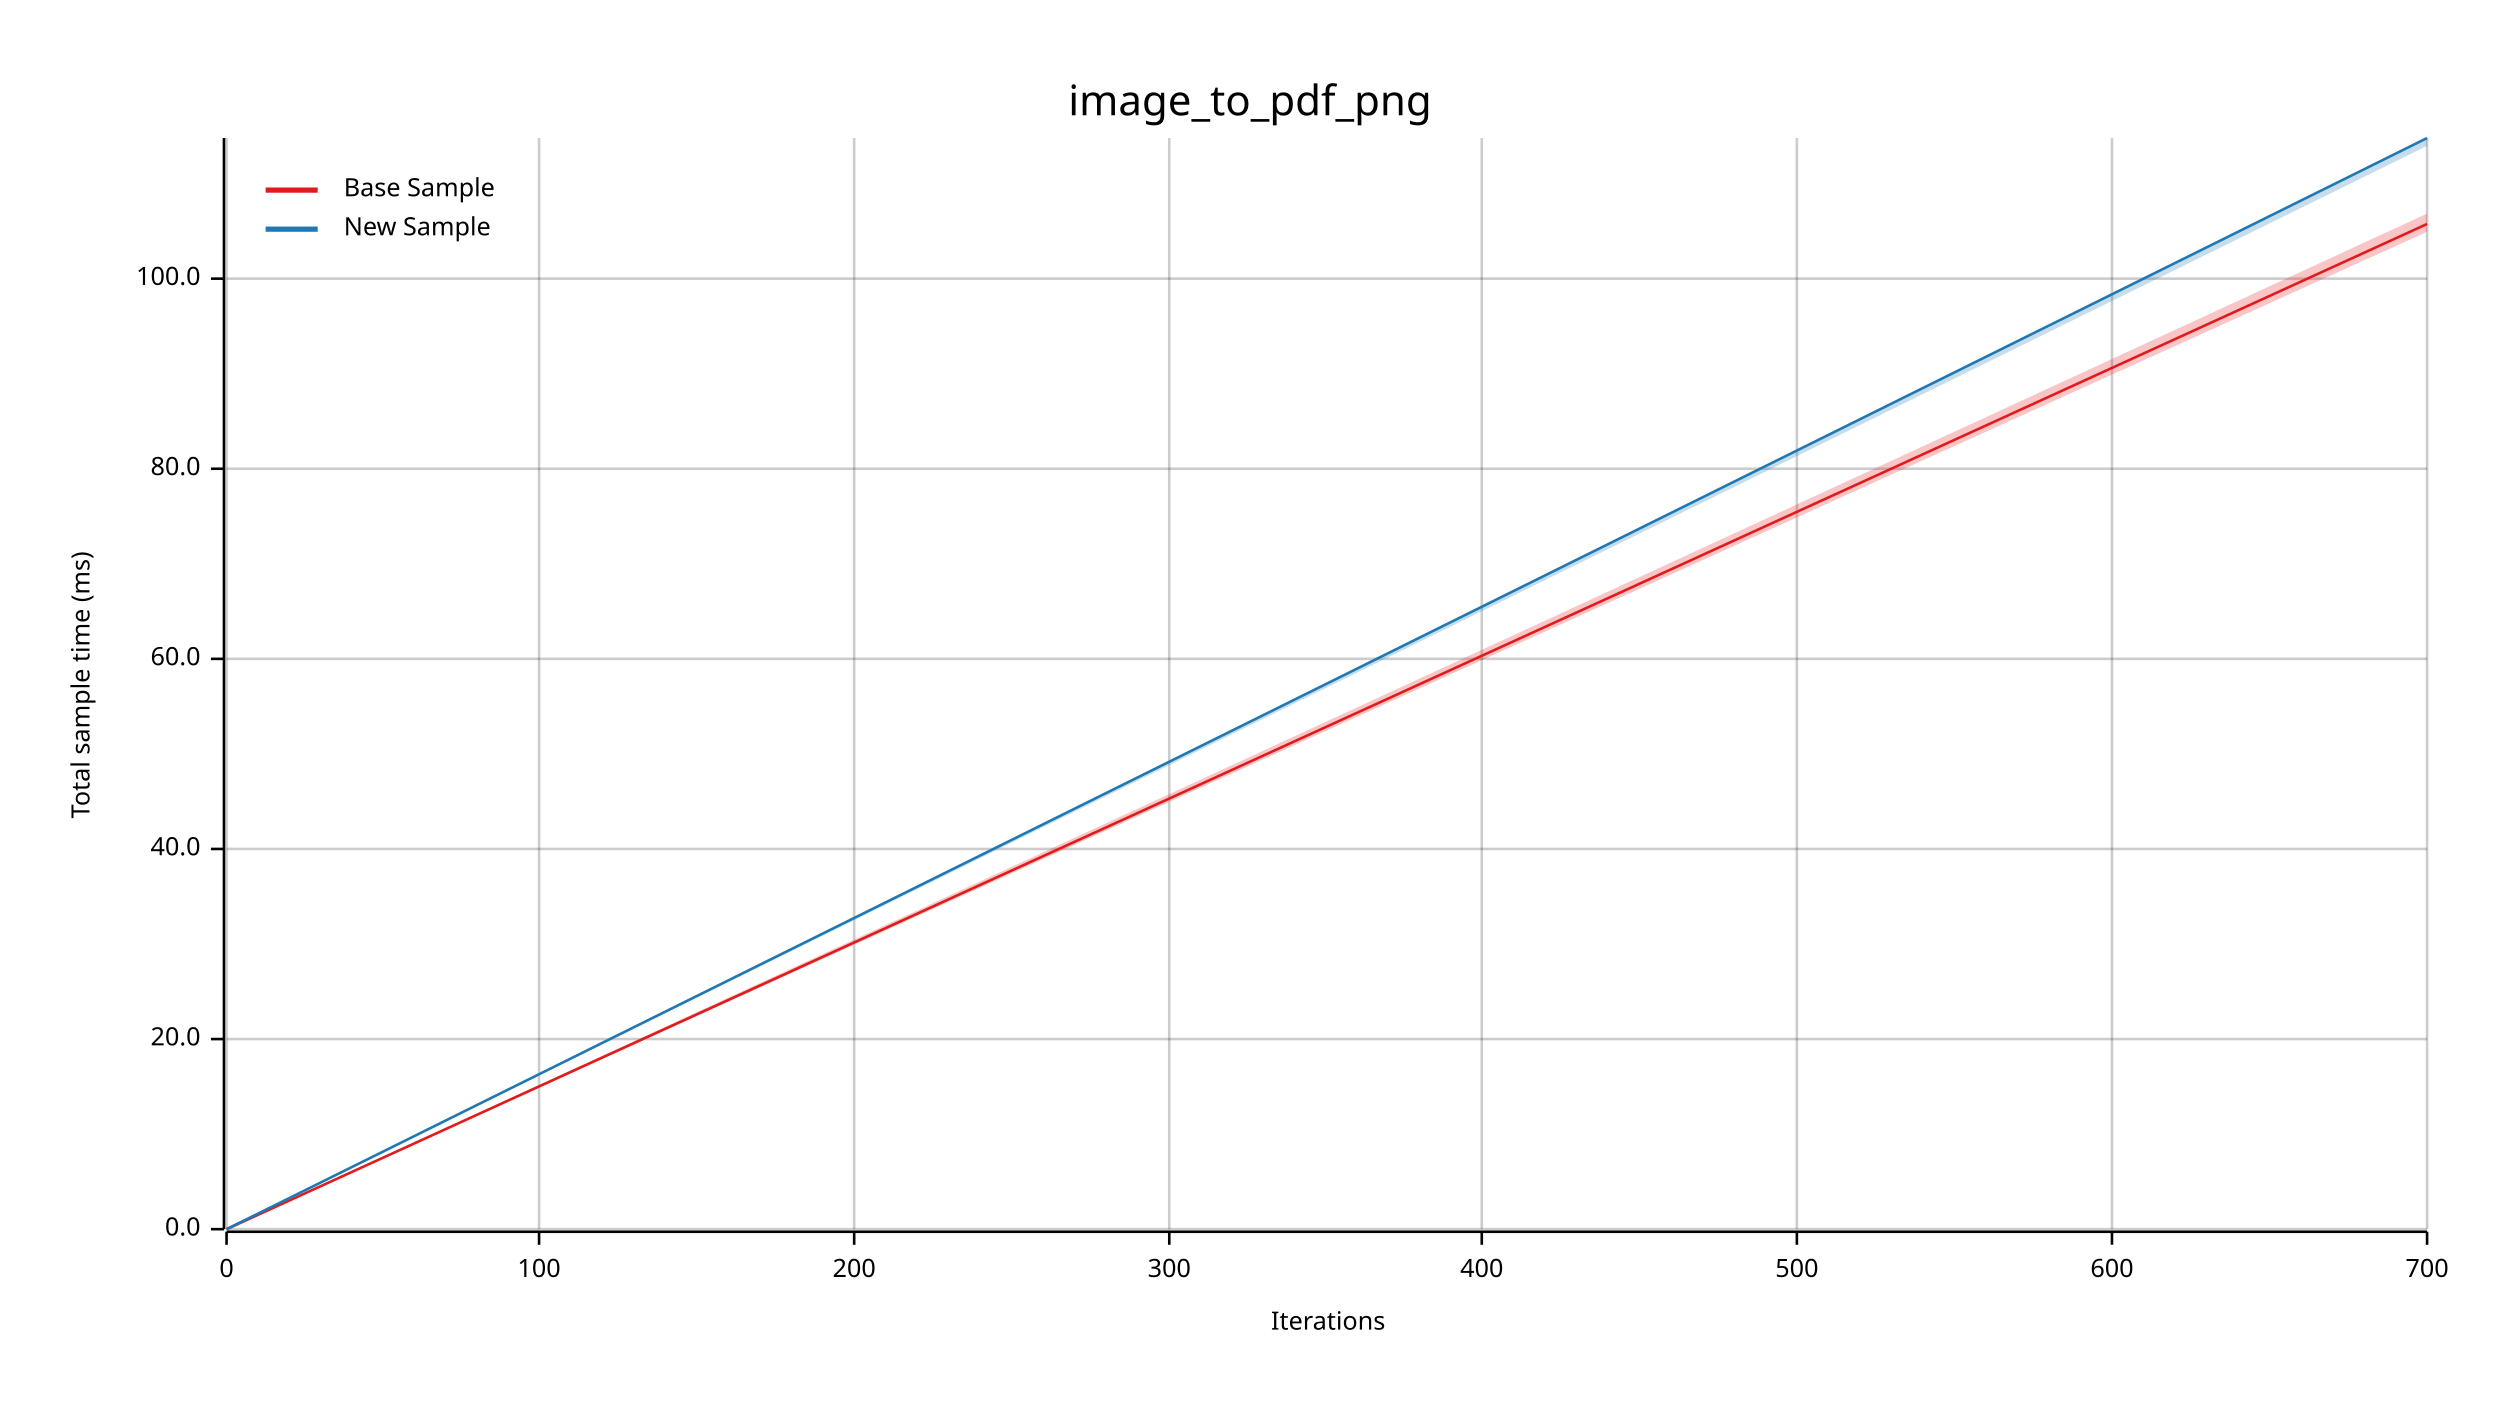
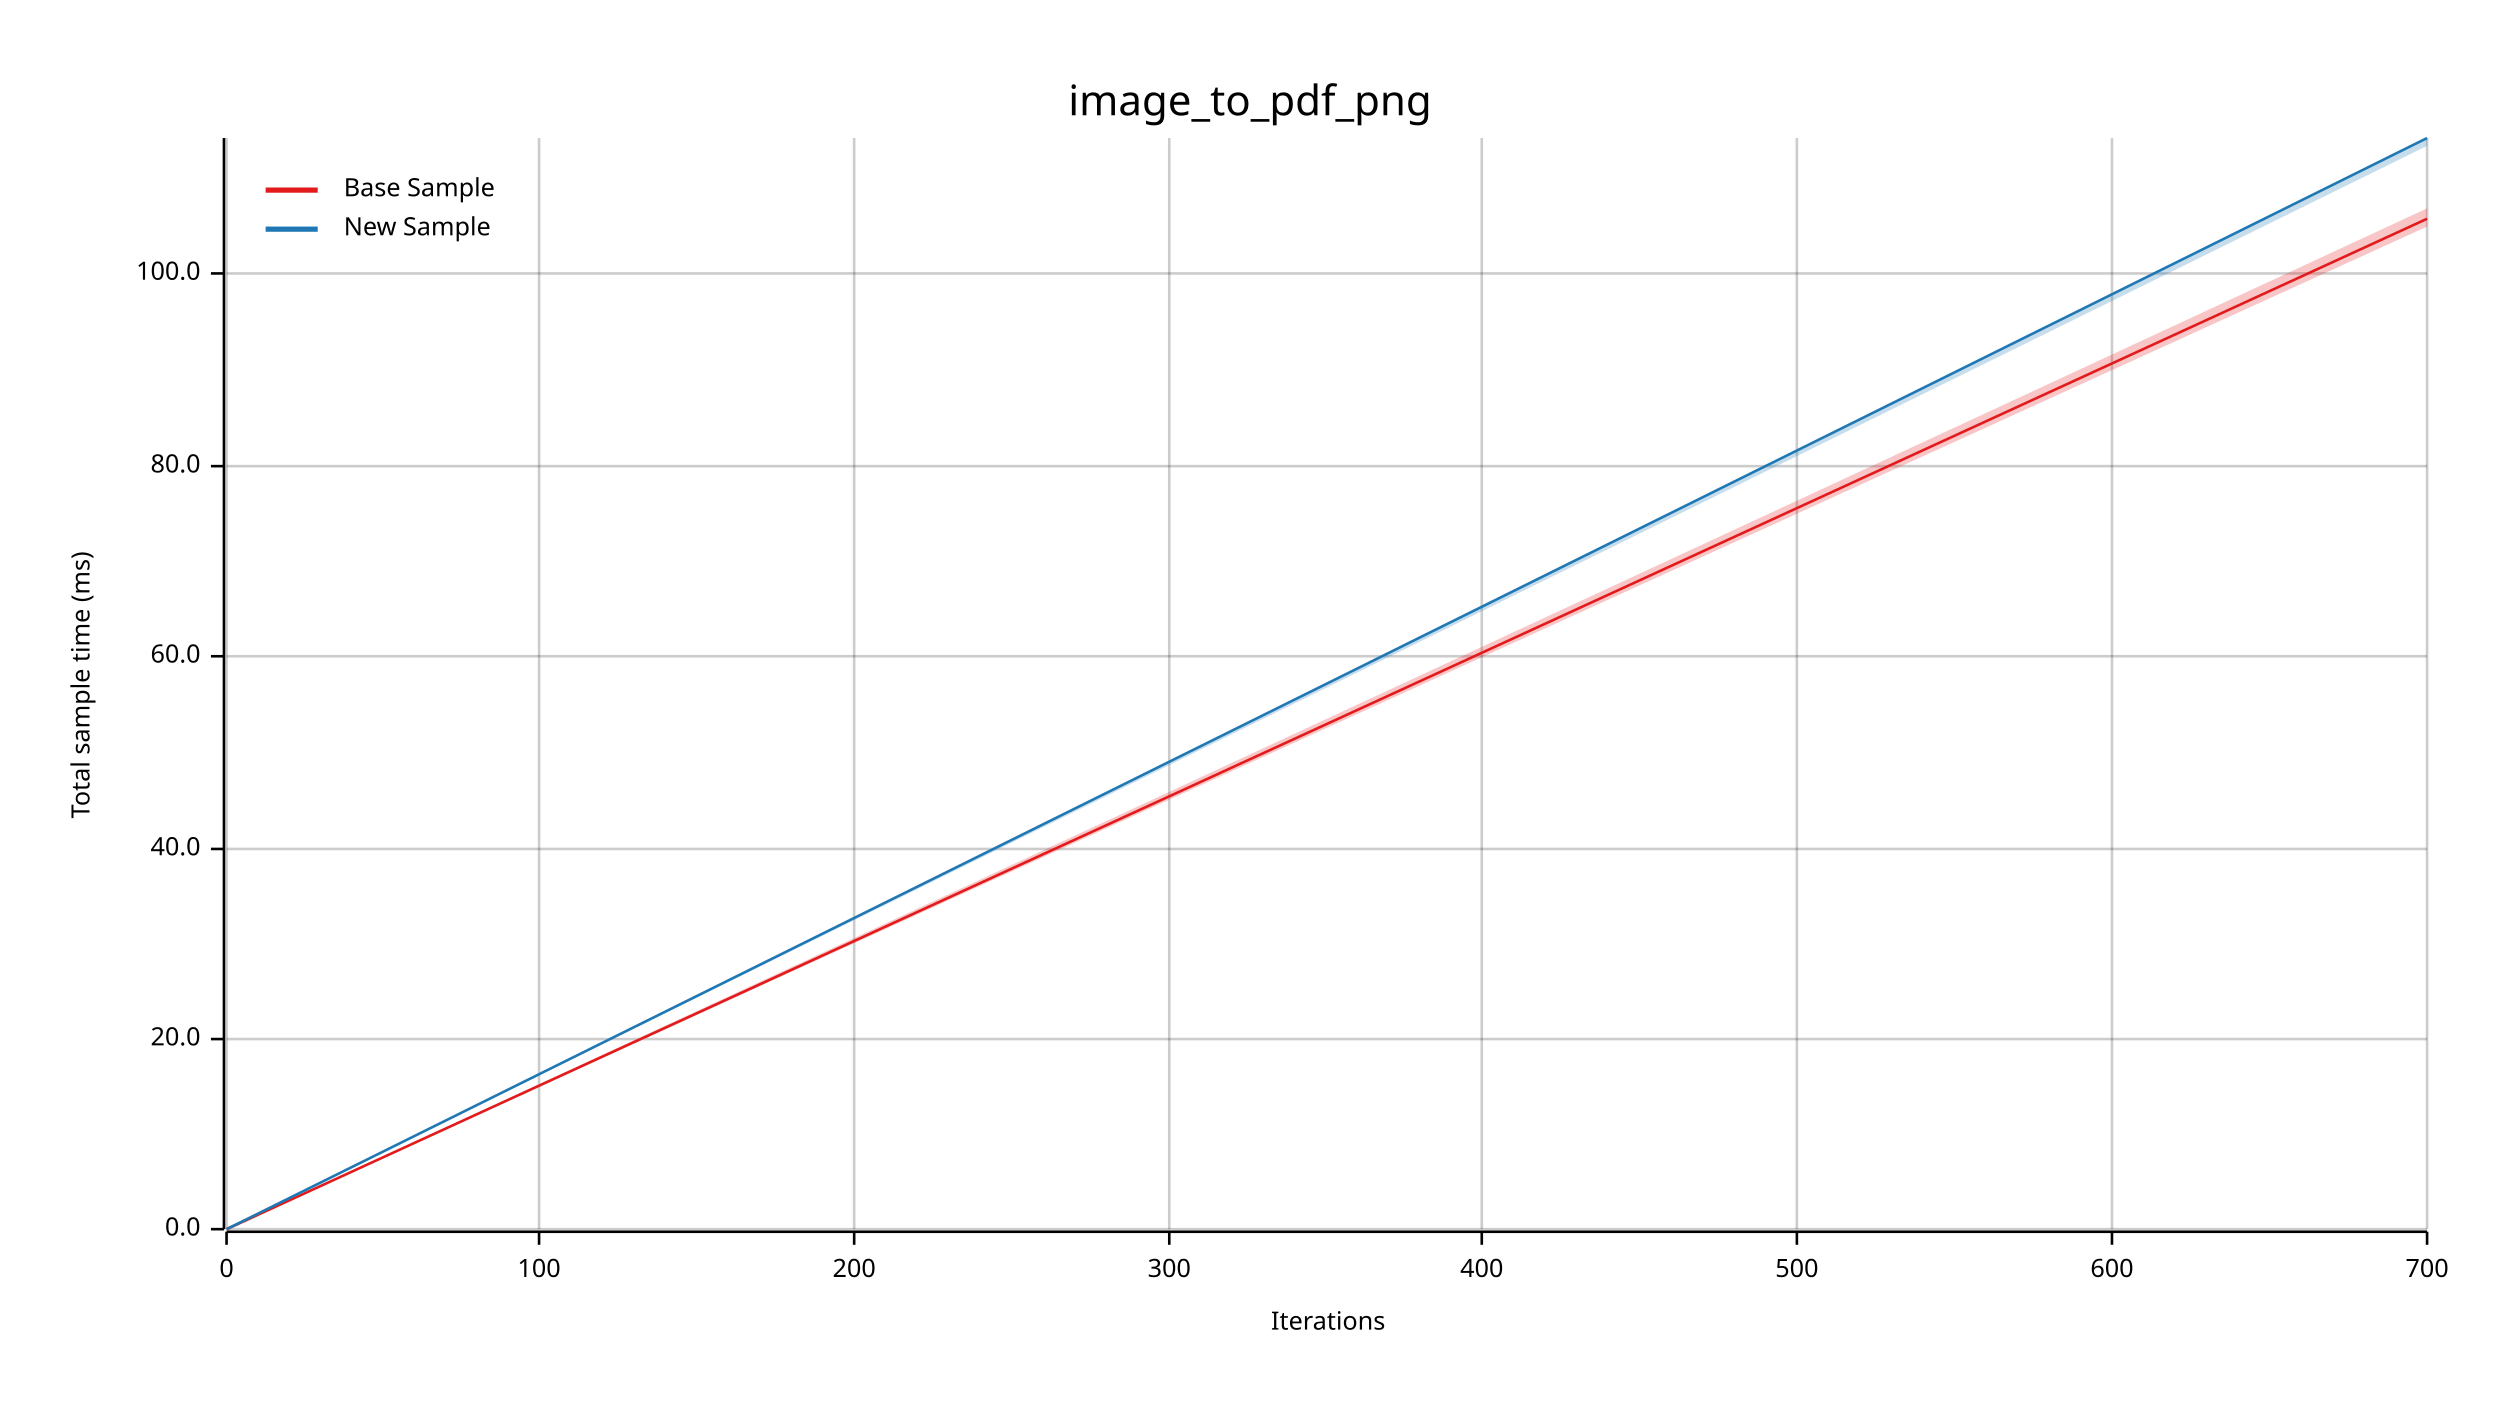
<svg xmlns="http://www.w3.org/2000/svg" width="960" height="540" viewBox="0 0 960 540">
  <text x="480" y="32" dy="0.76em" text-anchor="middle" font-family="sans-serif" font-size="16.129" opacity="1" fill="#000000">
image_to_pdf_png
</text>
  <text x="27" y="263" dy="0.76em" text-anchor="middle" font-family="sans-serif" font-size="9.677" opacity="1" fill="#000000" transform="rotate(270, 27, 263)">
Total sample time (ms)
</text>
  <text x="510" y="513" dy="-0.5ex" text-anchor="middle" font-family="sans-serif" font-size="9.677" opacity="1" fill="#000000">
Iterations
</text>
  <line opacity="0.2" stroke="#000000" stroke-width="1" x1="87" y1="472" x2="87" y2="53" />
  <line opacity="0.2" stroke="#000000" stroke-width="1" x1="207" y1="472" x2="207" y2="53" />
  <line opacity="0.2" stroke="#000000" stroke-width="1" x1="328" y1="472" x2="328" y2="53" />
  <line opacity="0.2" stroke="#000000" stroke-width="1" x1="449" y1="472" x2="449" y2="53" />
  <line opacity="0.2" stroke="#000000" stroke-width="1" x1="569" y1="472" x2="569" y2="53" />
  <line opacity="0.2" stroke="#000000" stroke-width="1" x1="690" y1="472" x2="690" y2="53" />
  <line opacity="0.2" stroke="#000000" stroke-width="1" x1="811" y1="472" x2="811" y2="53" />
  <line opacity="0.2" stroke="#000000" stroke-width="1" x1="932" y1="472" x2="932" y2="53" />
  <line opacity="0.2" stroke="#000000" stroke-width="1" x1="87" y1="472" x2="932" y2="472" />
  <line opacity="0.2" stroke="#000000" stroke-width="1" x1="87" y1="399" x2="932" y2="399" />
  <line opacity="0.2" stroke="#000000" stroke-width="1" x1="87" y1="326" x2="932" y2="326" />
-   <line opacity="0.2" stroke="#000000" stroke-width="1" x1="87" y1="253" x2="932" y2="253" />
-   <line opacity="0.2" stroke="#000000" stroke-width="1" x1="87" y1="180" x2="932" y2="180" />
-   <line opacity="0.2" stroke="#000000" stroke-width="1" x1="87" y1="107" x2="932" y2="107" />
+   <line opacity="0.2" stroke="#000000" stroke-width="1" x1="87" y1="252" x2="932" y2="252" />
+   <line opacity="0.2" stroke="#000000" stroke-width="1" x1="87" y1="179" x2="932" y2="179" />
+   <line opacity="0.2" stroke="#000000" stroke-width="1" x1="87" y1="105" x2="932" y2="105" />
  <polyline fill="none" opacity="1" stroke="#000000" stroke-width="1" points="86,53 86,472 " />
  <text x="77" y="472" dy="0.5ex" text-anchor="end" font-family="sans-serif" font-size="9.677" opacity="1" fill="#000000">
0.0
</text>
  <polyline fill="none" opacity="1" stroke="#000000" stroke-width="1" points="81,472 86,472 " />
  <text x="77" y="399" dy="0.5ex" text-anchor="end" font-family="sans-serif" font-size="9.677" opacity="1" fill="#000000">
20.0
</text>
  <polyline fill="none" opacity="1" stroke="#000000" stroke-width="1" points="81,399 86,399 " />
  <text x="77" y="326" dy="0.5ex" text-anchor="end" font-family="sans-serif" font-size="9.677" opacity="1" fill="#000000">
40.0
</text>
  <polyline fill="none" opacity="1" stroke="#000000" stroke-width="1" points="81,326 86,326 " />
-   <text x="77" y="253" dy="0.5ex" text-anchor="end" font-family="sans-serif" font-size="9.677" opacity="1" fill="#000000">
+   <text x="77" y="252" dy="0.5ex" text-anchor="end" font-family="sans-serif" font-size="9.677" opacity="1" fill="#000000">
60.0
</text>
-   <polyline fill="none" opacity="1" stroke="#000000" stroke-width="1" points="81,253 86,253 " />
-   <text x="77" y="180" dy="0.5ex" text-anchor="end" font-family="sans-serif" font-size="9.677" opacity="1" fill="#000000">
+   <polyline fill="none" opacity="1" stroke="#000000" stroke-width="1" points="81,252 86,252 " />
+   <text x="77" y="179" dy="0.5ex" text-anchor="end" font-family="sans-serif" font-size="9.677" opacity="1" fill="#000000">
80.0
</text>
-   <polyline fill="none" opacity="1" stroke="#000000" stroke-width="1" points="81,180 86,180 " />
-   <text x="77" y="107" dy="0.5ex" text-anchor="end" font-family="sans-serif" font-size="9.677" opacity="1" fill="#000000">
+   <polyline fill="none" opacity="1" stroke="#000000" stroke-width="1" points="81,179 86,179 " />
+   <text x="77" y="105" dy="0.5ex" text-anchor="end" font-family="sans-serif" font-size="9.677" opacity="1" fill="#000000">
100.0
</text>
-   <polyline fill="none" opacity="1" stroke="#000000" stroke-width="1" points="81,107 86,107 " />
+   <polyline fill="none" opacity="1" stroke="#000000" stroke-width="1" points="81,105 86,105 " />
  <polyline fill="none" opacity="1" stroke="#000000" stroke-width="1" points="87,473 932,473 " />
  <text x="87" y="483" dy="0.76em" text-anchor="middle" font-family="sans-serif" font-size="9.677" opacity="1" fill="#000000">
0
</text>
  <polyline fill="none" opacity="1" stroke="#000000" stroke-width="1" points="87,473 87,478 " />
  <text x="207" y="483" dy="0.76em" text-anchor="middle" font-family="sans-serif" font-size="9.677" opacity="1" fill="#000000">
100
</text>
  <polyline fill="none" opacity="1" stroke="#000000" stroke-width="1" points="207,473 207,478 " />
  <text x="328" y="483" dy="0.76em" text-anchor="middle" font-family="sans-serif" font-size="9.677" opacity="1" fill="#000000">
200
</text>
  <polyline fill="none" opacity="1" stroke="#000000" stroke-width="1" points="328,473 328,478 " />
  <text x="449" y="483" dy="0.76em" text-anchor="middle" font-family="sans-serif" font-size="9.677" opacity="1" fill="#000000">
300
</text>
  <polyline fill="none" opacity="1" stroke="#000000" stroke-width="1" points="449,473 449,478 " />
  <text x="569" y="483" dy="0.76em" text-anchor="middle" font-family="sans-serif" font-size="9.677" opacity="1" fill="#000000">
400
</text>
  <polyline fill="none" opacity="1" stroke="#000000" stroke-width="1" points="569,473 569,478 " />
  <text x="690" y="483" dy="0.76em" text-anchor="middle" font-family="sans-serif" font-size="9.677" opacity="1" fill="#000000">
500
</text>
  <polyline fill="none" opacity="1" stroke="#000000" stroke-width="1" points="690,473 690,478 " />
  <text x="811" y="483" dy="0.76em" text-anchor="middle" font-family="sans-serif" font-size="9.677" opacity="1" fill="#000000">
600
</text>
  <polyline fill="none" opacity="1" stroke="#000000" stroke-width="1" points="811,473 811,478 " />
  <text x="932" y="483" dy="0.76em" text-anchor="middle" font-family="sans-serif" font-size="9.677" opacity="1" fill="#000000">
700
</text>
  <polyline fill="none" opacity="1" stroke="#000000" stroke-width="1" points="932,473 932,478 " />
-   <polyline fill="none" opacity="1" stroke="#E31A1C" stroke-width="1" points="87,472 932,86 " />
-   <polygon opacity="0.25" fill="#E31A1C" points="87,472 932,89 932,82 " />
+   <polyline fill="none" opacity="1" stroke="#E31A1C" stroke-width="1" points="87,472 932,84 " />
+   <polygon opacity="0.25" fill="#E31A1C" points="87,472 932,87 932,80 " />
  <polyline fill="none" opacity="1" stroke="#1F78B4" stroke-width="1" points="87,472 932,53 " />
  <polygon opacity="0.25" fill="#1F78B4" points="87,472 932,56 932,53 " />
  <text x="132" y="68" dy="0.76em" text-anchor="start" font-family="sans-serif" font-size="9.677" opacity="1" fill="#000000">
Base Sample
</text>
  <text x="132" y="83" dy="0.76em" text-anchor="start" font-family="sans-serif" font-size="9.677" opacity="1" fill="#000000">
New Sample
</text>
  <polyline fill="none" opacity="1" stroke="#E31A1C" stroke-width="2" points="102,73 122,73 " />
  <polyline fill="none" opacity="1" stroke="#1F78B4" stroke-width="2" points="102,88 122,88 " />
</svg>
